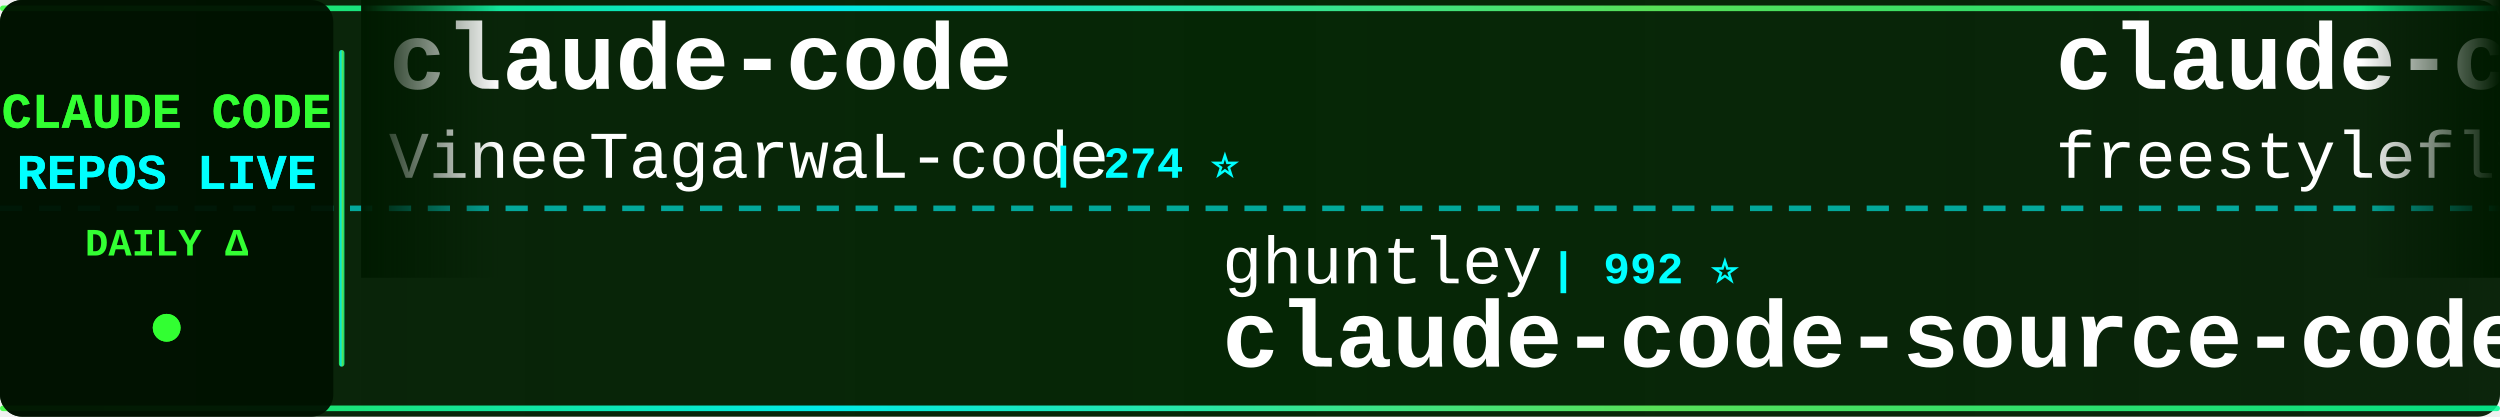
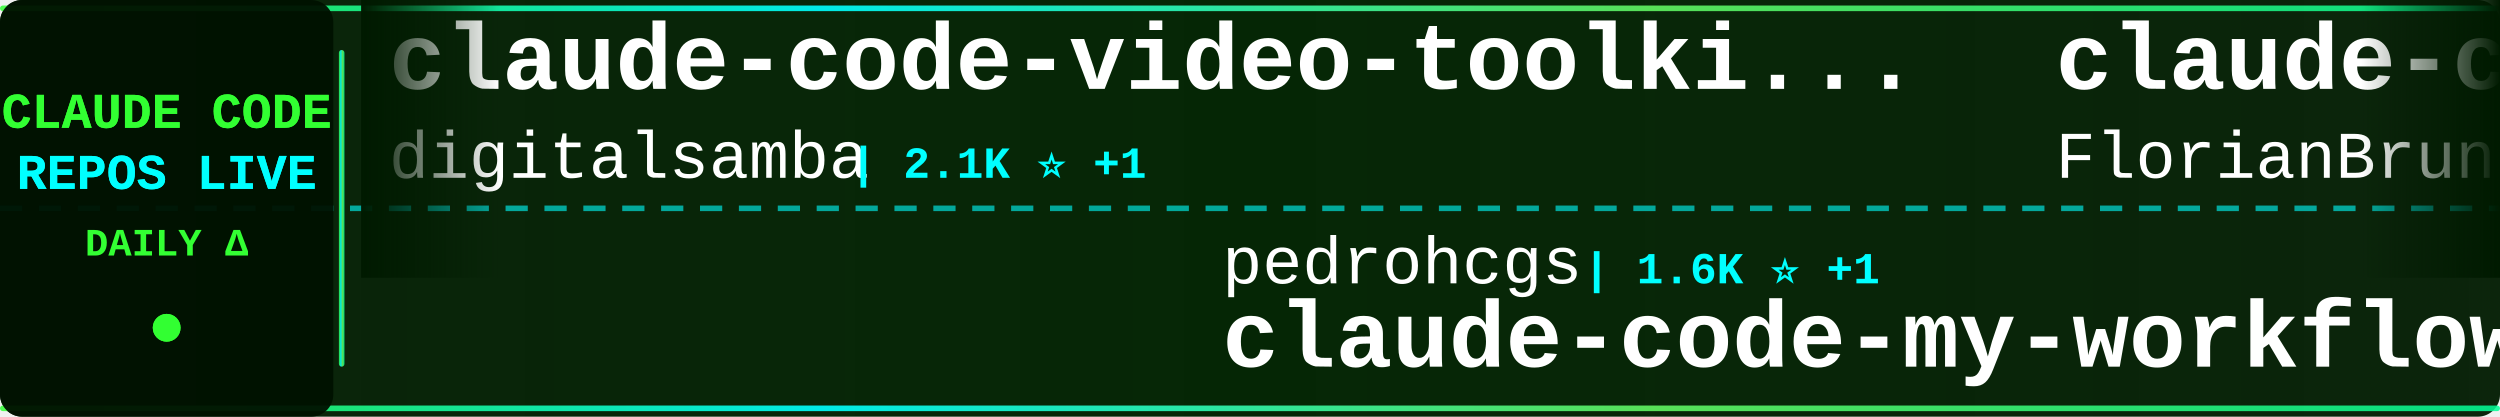
<svg xmlns="http://www.w3.org/2000/svg" width="900" height="150">
  <defs>
    <linearGradient id="tickerBg" x1="0%" y1="0%" x2="100%" y2="0%">
      <stop offset="0%" style="stop-color:#001a00;stop-opacity:0.95" />
      <stop offset="50%" style="stop-color:#002200;stop-opacity:0.98" />
      <stop offset="100%" style="stop-color:#001a00;stop-opacity:0.95" />
    </linearGradient>
    <linearGradient id="borderGrad" x1="0%" y1="0%" x2="100%" y2="0%">
      <stop offset="0%" style="stop-color:#33ff33;stop-opacity:0.85">
        <animate attributeName="stop-opacity" values="0.85;1;0.85" dur="2s" repeatCount="indefinite" />
      </stop>
      <stop offset="33%" style="stop-color:#00ffff;stop-opacity:0.9">
        <animate attributeName="stop-opacity" values="0.9;1;0.9" dur="2.2s" repeatCount="indefinite" />
      </stop>
      <stop offset="66%" style="stop-color:#66ff66;stop-opacity:0.85">
        <animate attributeName="stop-opacity" values="0.85;1;0.85" dur="1.8s" repeatCount="indefinite" />
      </stop>
      <stop offset="100%" style="stop-color:#00ff99;stop-opacity:0.85">
        <animate attributeName="stop-opacity" values="0.85;1;0.85" dur="2s" repeatCount="indefinite" />
      </stop>
    </linearGradient>
    <filter id="textGlow">
      <feGaussianBlur stdDeviation="0.1" result="coloredBlur" />
      <feMerge>
        <feMergeNode in="coloredBlur" />
        <feMergeNode in="SourceGraphic" />
      </feMerge>
    </filter>
    <filter id="metricGlow">
      <feGaussianBlur stdDeviation="0.2" result="coloredBlur" />
      <feMerge>
        <feMergeNode in="coloredBlur" />
        <feMergeNode in="SourceGraphic" />
      </feMerge>
    </filter>
    <linearGradient id="leftFade" x1="0%" y1="0%" x2="100%" y2="0%">
      <stop offset="0%" style="stop-color:#001a00;stop-opacity:1" />
      <stop offset="100%" style="stop-color:#001a00;stop-opacity:0" />
    </linearGradient>
    <linearGradient id="rightFade" x1="0%" y1="0%" x2="100%" y2="0%">
      <stop offset="0%" style="stop-color:#001a00;stop-opacity:0" />
      <stop offset="100%" style="stop-color:#001a00;stop-opacity:1" />
    </linearGradient>
  </defs>
  <rect width="900" height="150" fill="url(#tickerBg)" rx="8" />
  <rect x="0" y="2" width="900" height="2" fill="url(#borderGrad)" rx="1" />
  <rect x="0" y="146" width="900" height="2" fill="url(#borderGrad)" rx="1" />
  <line x1="0" y1="75" x2="900" y2="75" stroke="#00ffff" stroke-width="2" stroke-dasharray="8 6" opacity="0.6" />
  <rect x="0" y="0" width="120" height="150" fill="#001100" opacity="0.95" rx="8" />
  <text x="60" y="46" font-family="'Courier New', monospace" font-size="18" font-weight="bold" fill="#33ff33" text-anchor="middle" filter="url(#textGlow)">
    CLAUDE CODE
  </text>
  <text x="60" y="68" font-family="'Courier New', monospace" font-size="18" font-weight="bold" fill="#00ffff" text-anchor="middle" filter="url(#textGlow)">
    REPOS LIVE
  </text>
  <text x="60" y="92" font-family="'Courier New', monospace" font-size="14" font-weight="bold" fill="#33ff33" text-anchor="middle">
    DAILY Δ
  </text>
  <circle cx="60" cy="118" r="5" fill="#33ff33" filter="url(#metricGlow)">
    <animate attributeName="r" values="4;6;4" dur="1.5s" repeatCount="indefinite" />
    <animate attributeName="opacity" values="0.6;1;0.6" dur="1.5s" repeatCount="indefinite" />
  </circle>
  <rect x="122" y="18" width="2" height="114" fill="url(#borderGrad)" rx="1" />
  <clipPath id="tickerClip">
    <rect x="130" y="0" width="770" height="150" />
  </clipPath>
  <g clip-path="url(#tickerClip)">
    <g id="tickerItems">
      <animateTransform attributeName="transform" attributeType="XML" type="translate" from="0 0" to="-3000 0" dur="54s" repeatCount="indefinite" />
      <g transform="translate(0, 0)">
-         <text x="140" y="32" font-family="'Courier New', monospace" font-size="34" font-weight="bold" fill="#ffffff">claude-code</text>
-         <text x="140" y="64" font-family="'Courier New', monospace" font-size="24" font-weight="normal" fill="#ffffff" opacity="1.0">VineeTagarwaL-code</text>
-         <text x="378" y="64" font-family="'Courier New', monospace" font-size="16" font-weight="bold" fill="#00ffff"> | 274 ⭐</text>
+         <text x="140" y="32" font-family="'Courier New', monospace" font-size="34" font-weight="bold" fill="#ffffff">claude-code-video-toolki...</text>
+         <text x="140" y="64" font-family="'Courier New', monospace" font-size="24" font-weight="normal" fill="#ffffff" opacity="1.0">digitalsamba</text>
+         <text x="306" y="64" font-family="'Courier New', monospace" font-size="16" font-weight="bold" fill="#00ffff"> | 2.1K ⭐ +1</text>
      </g>
      <g transform="translate(300, 0)">
-         <text x="140" y="102" font-family="'Courier New', monospace" font-size="24" font-weight="normal" fill="#ffffff" opacity="1.0">ghuntley</text>
-         <text x="258" y="102" font-family="'Courier New', monospace" font-size="16" font-weight="bold" fill="#00ffff"> | 992 ⭐</text>
-         <text x="140" y="132" font-family="'Courier New', monospace" font-size="34" font-weight="bold" fill="#ffffff">claude-code-source-code-...</text>
+         <text x="140" y="102" font-family="'Courier New', monospace" font-size="24" font-weight="normal" fill="#ffffff" opacity="1.0">pedrohcgs</text>
+         <text x="270" y="102" font-family="'Courier New', monospace" font-size="16" font-weight="bold" fill="#00ffff"> | 1.6K ⭐ +1</text>
+         <text x="140" y="132" font-family="'Courier New', monospace" font-size="34" font-weight="bold" fill="#ffffff">claude-code-my-workflow</text>
      </g>
      <g transform="translate(600, 0)">
-         <text x="140" y="32" font-family="'Courier New', monospace" font-size="34" font-weight="bold" fill="#ffffff">claude-code</text>
-         <text x="140" y="64" font-family="'Courier New', monospace" font-size="24" font-weight="normal" fill="#ffffff" opacity="1.0">freestylefly</text>
-         <text x="306" y="64" font-family="'Courier New', monospace" font-size="16" font-weight="bold" fill="#00ffff"> | 131 ⭐</text>
+         <text x="140" y="32" font-family="'Courier New', monospace" font-size="34" font-weight="bold" fill="#ffffff">claude-code-ultimate-gui...</text>
+         <text x="140" y="64" font-family="'Courier New', monospace" font-size="24" font-weight="normal" fill="#ffffff" opacity="1.0">FlorianBruniaux</text>
+         <text x="342" y="64" font-family="'Courier New', monospace" font-size="16" font-weight="bold" fill="#00ffff"> | 6.0K ⭐ +1</text>
      </g>
      <g transform="translate(900, 0)">
-         <text x="140" y="102" font-family="'Courier New', monospace" font-size="24" font-weight="normal" fill="#ffffff" opacity="1.0">frankbria</text>
-         <text x="270" y="102" font-family="'Courier New', monospace" font-size="16" font-weight="bold" fill="#00ffff"> | 9.6K ⭐</text>
-         <text x="140" y="132" font-family="'Courier New', monospace" font-size="34" font-weight="bold" fill="#ffffff">ralph-claude-code</text>
+         <text x="140" y="102" font-family="'Courier New', monospace" font-size="24" font-weight="normal" fill="#ffffff" opacity="1.0">wanshuiyin</text>
+         <text x="282" y="102" font-family="'Courier New', monospace" font-size="16" font-weight="bold" fill="#00ffff"> | 16.3K ⭐ +29</text>
+         <text x="140" y="132" font-family="'Courier New', monospace" font-size="34" font-weight="bold" fill="#ffffff">Auto-claude-code-researc...</text>
      </g>
      <g transform="translate(1200, 0)">
-         <text x="140" y="32" font-family="'Courier New', monospace" font-size="34" font-weight="bold" fill="#ffffff">claude-code-source</text>
-         <text x="140" y="64" font-family="'Courier New', monospace" font-size="24" font-weight="normal" fill="#ffffff" opacity="1.0">hangsman</text>
-         <text x="258" y="64" font-family="'Courier New', monospace" font-size="16" font-weight="bold" fill="#00ffff"> | 794 ⭐</text>
+         <text x="140" y="32" font-family="'Courier New', monospace" font-size="34" font-weight="bold" fill="#ffffff">system_prompts_leaks</text>
+         <text x="140" y="64" font-family="'Courier New', monospace" font-size="24" font-weight="normal" fill="#ffffff" opacity="1.0">asgeirtj</text>
+         <text x="258" y="64" font-family="'Courier New', monospace" font-size="16" font-weight="bold" fill="#00ffff"> | 67.4K ⭐ +44</text>
      </g>
      <g transform="translate(1500, 0)">
-         <text x="140" y="102" font-family="'Courier New', monospace" font-size="24" font-weight="normal" fill="#ffffff" opacity="1.0">ochamber</text>
-         <text x="258" y="102" font-family="'Courier New', monospace" font-size="16" font-weight="bold" fill="#00ffff"> | 4 ⭐</text>
-         <text x="140" y="132" font-family="'Courier New', monospace" font-size="34" font-weight="bold" fill="#ffffff">claude-code</text>
+         <text x="140" y="102" font-family="'Courier New', monospace" font-size="24" font-weight="normal" fill="#ffffff" opacity="1.0">Alishahryar1</text>
+         <text x="306" y="102" font-family="'Courier New', monospace" font-size="16" font-weight="bold" fill="#00ffff"> | 55.3K ⭐ +29</text>
+         <text x="140" y="132" font-family="'Courier New', monospace" font-size="34" font-weight="bold" fill="#ffffff">free-claude-code</text>
      </g>
      <g transform="translate(1800, 0)">
-         <text x="140" y="32" font-family="'Courier New', monospace" font-size="34" font-weight="bold" fill="#ffffff">claude-code-base-action</text>
-         <text x="140" y="64" font-family="'Courier New', monospace" font-size="24" font-weight="normal" fill="#ffffff" opacity="1.0">anthropics</text>
-         <text x="282" y="64" font-family="'Courier New', monospace" font-size="16" font-weight="bold" fill="#00ffff"> | 985 ⭐</text>
+         <text x="140" y="32" font-family="'Courier New', monospace" font-size="34" font-weight="bold" fill="#ffffff">Claude-Code-Usage-Monito...</text>
+         <text x="140" y="64" font-family="'Courier New', monospace" font-size="24" font-weight="normal" fill="#ffffff" opacity="1.0">Maciek-roboblog</text>
+         <text x="342" y="64" font-family="'Courier New', monospace" font-size="16" font-weight="bold" fill="#00ffff"> | 8.7K ⭐ -1</text>
      </g>
      <g transform="translate(2100, 0)">
-         <text x="140" y="102" font-family="'Courier New', monospace" font-size="24" font-weight="normal" fill="#ffffff" opacity="1.0">sugyan</text>
-         <text x="234" y="102" font-family="'Courier New', monospace" font-size="16" font-weight="bold" fill="#00ffff"> | 1.1K ⭐</text>
-         <text x="140" y="132" font-family="'Courier New', monospace" font-size="34" font-weight="bold" fill="#ffffff">claude-code-webui</text>
+         <text x="140" y="102" font-family="'Courier New', monospace" font-size="24" font-weight="normal" fill="#ffffff" opacity="1.0">overwirehq</text>
+         <text x="282" y="102" font-family="'Courier New', monospace" font-size="16" font-weight="bold" fill="#00ffff"> | 2.8K ⭐</text>
+         <text x="140" y="132" font-family="'Courier New', monospace" font-size="34" font-weight="bold" fill="#ffffff">claude-code-telegram</text>
      </g>
      <g transform="translate(2400, 0)">
-         <text x="140" y="32" font-family="'Courier New', monospace" font-size="34" font-weight="bold" fill="#ffffff">claude-code-workflows</text>
-         <text x="140" y="64" font-family="'Courier New', monospace" font-size="24" font-weight="normal" fill="#ffffff" opacity="1.0">OneRedOak</text>
-         <text x="270" y="64" font-family="'Courier New', monospace" font-size="16" font-weight="bold" fill="#00ffff"> | 3.9K ⭐ +1</text>
+         <text x="140" y="32" font-family="'Courier New', monospace" font-size="34" font-weight="bold" fill="#ffffff">claude-code-book</text>
+         <text x="140" y="64" font-family="'Courier New', monospace" font-size="24" font-weight="normal" fill="#ffffff" opacity="1.0">lintsinghua</text>
+         <text x="294" y="64" font-family="'Courier New', monospace" font-size="16" font-weight="bold" fill="#00ffff"> | 4.2K ⭐ +1</text>
      </g>
      <g transform="translate(2700, 0)">
-         <text x="140" y="102" font-family="'Courier New', monospace" font-size="24" font-weight="normal" fill="#ffffff" opacity="1.0">ChinaSiro</text>
-         <text x="270" y="102" font-family="'Courier New', monospace" font-size="16" font-weight="bold" fill="#00ffff"> | 9.7K ⭐ +2</text>
-         <text x="140" y="132" font-family="'Courier New', monospace" font-size="34" font-weight="bold" fill="#ffffff">claude-code-sourcemap</text>
+         <text x="140" y="102" font-family="'Courier New', monospace" font-size="24" font-weight="normal" fill="#ffffff" opacity="1.0">Pimzino</text>
+         <text x="246" y="102" font-family="'Courier New', monospace" font-size="16" font-weight="bold" fill="#00ffff"> | 3.9K ⭐</text>
+         <text x="140" y="132" font-family="'Courier New', monospace" font-size="34" font-weight="bold" fill="#ffffff">claude-code-spec-workflo...</text>
      </g>
      <g transform="translate(3000, 0)">
-         <text x="140" y="32" font-family="'Courier New', monospace" font-size="34" font-weight="bold" fill="#ffffff">claude-code</text>
-         <text x="140" y="64" font-family="'Courier New', monospace" font-size="24" font-weight="normal" fill="#ffffff" opacity="1.0">VineeTagarwaL-code</text>
-         <text x="378" y="64" font-family="'Courier New', monospace" font-size="16" font-weight="bold" fill="#00ffff"> | 274 ⭐</text>
+         <text x="140" y="32" font-family="'Courier New', monospace" font-size="34" font-weight="bold" fill="#ffffff">claude-code-video-toolki...</text>
+         <text x="140" y="64" font-family="'Courier New', monospace" font-size="24" font-weight="normal" fill="#ffffff" opacity="1.0">digitalsamba</text>
+         <text x="306" y="64" font-family="'Courier New', monospace" font-size="16" font-weight="bold" fill="#00ffff"> | 2.1K ⭐ +1</text>
      </g>
      <g transform="translate(3300, 0)">
-         <text x="140" y="102" font-family="'Courier New', monospace" font-size="24" font-weight="normal" fill="#ffffff" opacity="1.0">ghuntley</text>
-         <text x="258" y="102" font-family="'Courier New', monospace" font-size="16" font-weight="bold" fill="#00ffff"> | 992 ⭐</text>
-         <text x="140" y="132" font-family="'Courier New', monospace" font-size="34" font-weight="bold" fill="#ffffff">claude-code-source-code-...</text>
+         <text x="140" y="102" font-family="'Courier New', monospace" font-size="24" font-weight="normal" fill="#ffffff" opacity="1.0">pedrohcgs</text>
+         <text x="270" y="102" font-family="'Courier New', monospace" font-size="16" font-weight="bold" fill="#00ffff"> | 1.6K ⭐ +1</text>
+         <text x="140" y="132" font-family="'Courier New', monospace" font-size="34" font-weight="bold" fill="#ffffff">claude-code-my-workflow</text>
      </g>
      <g transform="translate(3600, 0)">
-         <text x="140" y="32" font-family="'Courier New', monospace" font-size="34" font-weight="bold" fill="#ffffff">claude-code</text>
-         <text x="140" y="64" font-family="'Courier New', monospace" font-size="24" font-weight="normal" fill="#ffffff" opacity="1.0">freestylefly</text>
-         <text x="306" y="64" font-family="'Courier New', monospace" font-size="16" font-weight="bold" fill="#00ffff"> | 131 ⭐</text>
+         <text x="140" y="32" font-family="'Courier New', monospace" font-size="34" font-weight="bold" fill="#ffffff">claude-code-ultimate-gui...</text>
+         <text x="140" y="64" font-family="'Courier New', monospace" font-size="24" font-weight="normal" fill="#ffffff" opacity="1.0">FlorianBruniaux</text>
+         <text x="342" y="64" font-family="'Courier New', monospace" font-size="16" font-weight="bold" fill="#00ffff"> | 6.0K ⭐ +1</text>
      </g>
      <g transform="translate(3900, 0)">
-         <text x="140" y="102" font-family="'Courier New', monospace" font-size="24" font-weight="normal" fill="#ffffff" opacity="1.0">frankbria</text>
-         <text x="270" y="102" font-family="'Courier New', monospace" font-size="16" font-weight="bold" fill="#00ffff"> | 9.6K ⭐</text>
-         <text x="140" y="132" font-family="'Courier New', monospace" font-size="34" font-weight="bold" fill="#ffffff">ralph-claude-code</text>
+         <text x="140" y="102" font-family="'Courier New', monospace" font-size="24" font-weight="normal" fill="#ffffff" opacity="1.0">wanshuiyin</text>
+         <text x="282" y="102" font-family="'Courier New', monospace" font-size="16" font-weight="bold" fill="#00ffff"> | 16.3K ⭐ +29</text>
+         <text x="140" y="132" font-family="'Courier New', monospace" font-size="34" font-weight="bold" fill="#ffffff">Auto-claude-code-researc...</text>
      </g>
    </g>
  </g>
  <rect x="130" y="0" width="50" height="100" fill="url(#leftFade)" />
  <rect x="850" y="0" width="50" height="100" fill="url(#rightFade)" />
</svg>
